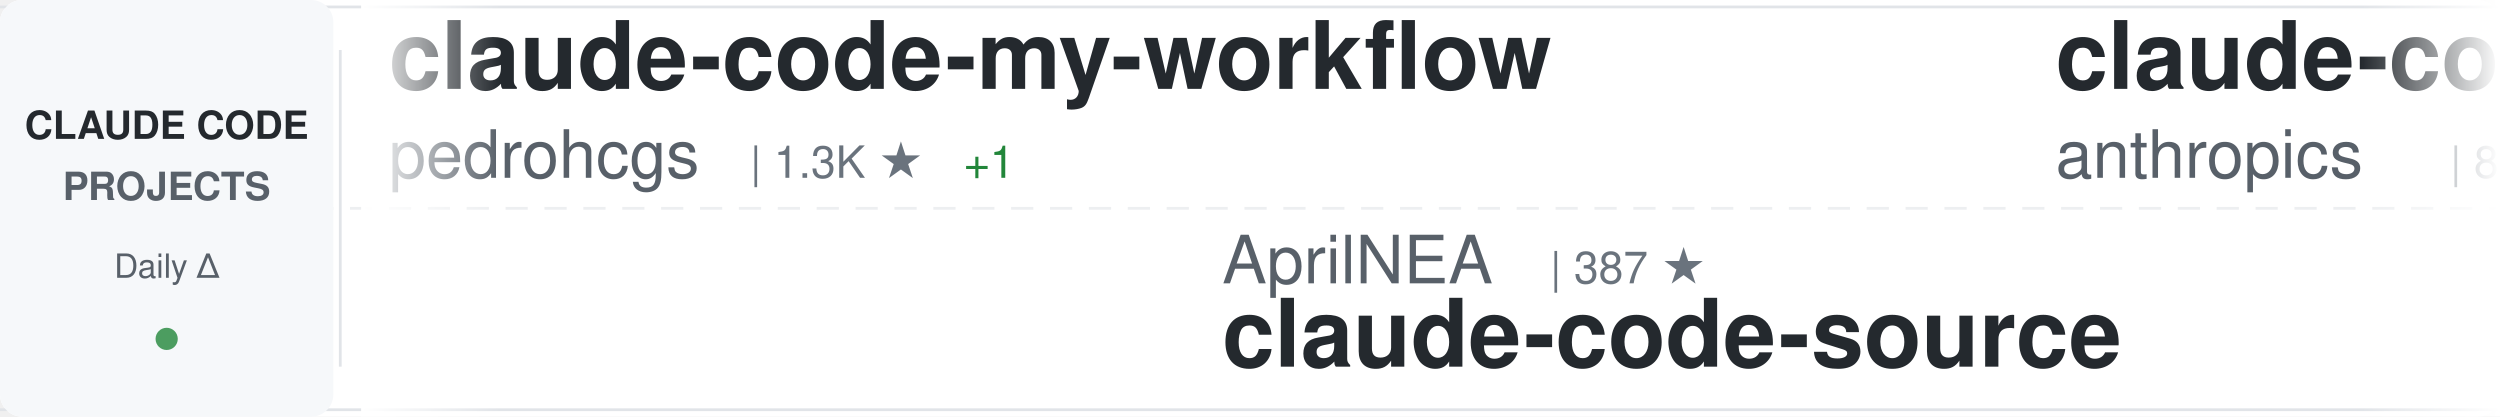
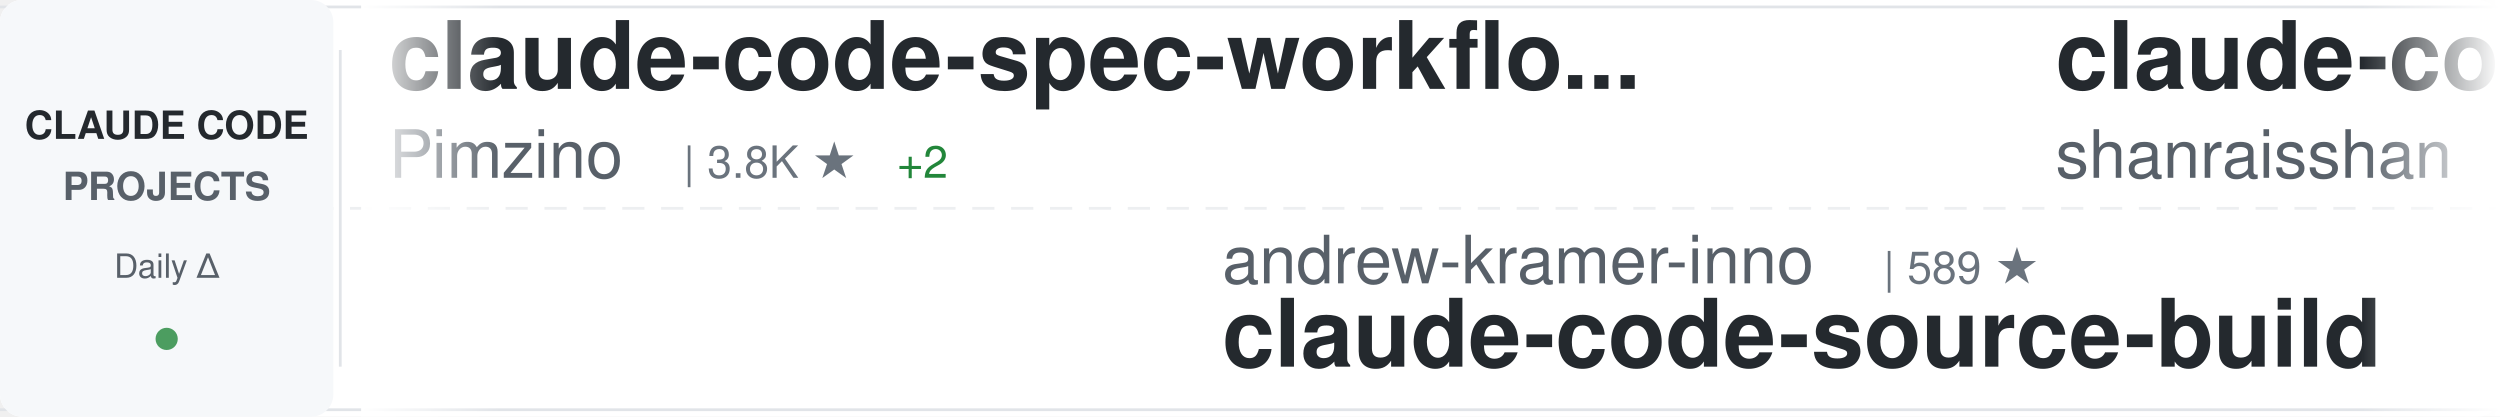
<svg xmlns="http://www.w3.org/2000/svg" width="900" height="150">
  <defs>
    <linearGradient id="awesomeLeftFade" x1="0%" y1="0%" x2="100%" y2="0%">
      <stop offset="0%" style="stop-color:#ffffff;stop-opacity:1" />
      <stop offset="100%" style="stop-color:#ffffff;stop-opacity:0" />
    </linearGradient>
    <linearGradient id="awesomeRightFade" x1="0%" y1="0%" x2="100%" y2="0%">
      <stop offset="0%" style="stop-color:#ffffff;stop-opacity:0" />
      <stop offset="100%" style="stop-color:#ffffff;stop-opacity:1" />
    </linearGradient>
  </defs>
  <rect width="900" height="150" fill="#ffffff" rx="8" />
  <rect x="0" y="2" width="900" height="1" fill="#e1e4e8" />
  <rect x="0" y="147" width="900" height="1" fill="#e1e4e8" />
  <line x1="0" y1="75" x2="900" y2="75" stroke="#e1e4e8" stroke-width="1" stroke-dasharray="8 6" opacity="0.6" />
  <rect x="0" y="0" width="120" height="150" fill="#f6f8fa" rx="8" />
  <text x="60" y="50" font-family="-apple-system, BlinkMacSystemFont, 'Segoe UI', Helvetica, Arial, sans-serif" font-size="14" font-weight="600" fill="#24292e" text-anchor="middle">CLAUDE CODE</text>
  <text x="60" y="72" font-family="-apple-system, BlinkMacSystemFont, 'Segoe UI', Helvetica, Arial, sans-serif" font-size="14" font-weight="600" fill="#586069" text-anchor="middle">PROJECTS</text>
  <text x="60" y="100" font-family="-apple-system, BlinkMacSystemFont, 'Segoe UI', Helvetica, Arial, sans-serif" font-size="12" font-weight="500" fill="#586069" text-anchor="middle">Daily Δ</text>
  <circle cx="60" cy="122" r="4" fill="#22863a" opacity="0.8" />
  <rect x="122" y="18" width="1" height="114" fill="#e1e4e8" />
  <clipPath id="awesomeTickerClip">
    <rect x="130" y="0" width="770" height="150" />
  </clipPath>
  <g clip-path="url(#awesomeTickerClip)">
    <g id="awesomeTickerItems">
      <animateTransform attributeName="transform" attributeType="XML" type="translate" from="0 0" to="-3000 0" dur="54s" repeatCount="indefinite" />
      <g transform="translate(0, 0)">
-         <text x="140" y="32" font-family="-apple-system, BlinkMacSystemFont, 'Segoe UI', Helvetica, Arial, sans-serif" font-size="34" font-weight="600" fill="#24292e">claude-code-my-workflow</text>
-         <text x="140" y="64" font-family="-apple-system, BlinkMacSystemFont, 'Segoe UI', Helvetica, Arial, sans-serif" font-size="24" font-weight="400" fill="#586069">pedrohcgs</text>
-         <text x="270" y="64" font-family="-apple-system, BlinkMacSystemFont, 'Segoe UI', Helvetica, Arial, sans-serif" font-size="16" font-weight="500" fill="#6a737d">| 1.3K ★</text>
-         <text x="347" y="64" font-family="-apple-system, BlinkMacSystemFont, 'Segoe UI', Helvetica, Arial, sans-serif" font-size="16" font-weight="500" fill="#22863a"> +1</text>
+         <text x="140" y="32" font-family="-apple-system, BlinkMacSystemFont, 'Segoe UI', Helvetica, Arial, sans-serif" font-size="34" font-weight="600" fill="#24292e">claude-code-spec-workflo...</text>
+         <text x="140" y="64" font-family="-apple-system, BlinkMacSystemFont, 'Segoe UI', Helvetica, Arial, sans-serif" font-size="24" font-weight="400" fill="#586069">Pimzino</text>
+         <text x="246" y="64" font-family="-apple-system, BlinkMacSystemFont, 'Segoe UI', Helvetica, Arial, sans-serif" font-size="16" font-weight="500" fill="#6a737d">| 3.8K ★</text>
+         <text x="323" y="64" font-family="-apple-system, BlinkMacSystemFont, 'Segoe UI', Helvetica, Arial, sans-serif" font-size="16" font-weight="500" fill="#22863a"> +2</text>
      </g>
      <g transform="translate(300, 0)">
-         <text x="140" y="102" font-family="-apple-system, BlinkMacSystemFont, 'Segoe UI', Helvetica, Arial, sans-serif" font-size="24" font-weight="400" fill="#586069">AprilNEA</text>
-         <text x="258" y="102" font-family="-apple-system, BlinkMacSystemFont, 'Segoe UI', Helvetica, Arial, sans-serif" font-size="16" font-weight="500" fill="#6a737d">| 387 ★</text>
-         <text x="140" y="132" font-family="-apple-system, BlinkMacSystemFont, 'Segoe UI', Helvetica, Arial, sans-serif" font-size="34" font-weight="600" fill="#24292e">claude-code-source</text>
+         <text x="140" y="102" font-family="-apple-system, BlinkMacSystemFont, 'Segoe UI', Helvetica, Arial, sans-serif" font-size="24" font-weight="400" fill="#586069">andrew-kramer-inno</text>
+         <text x="378" y="102" font-family="-apple-system, BlinkMacSystemFont, 'Segoe UI', Helvetica, Arial, sans-serif" font-size="16" font-weight="500" fill="#6a737d">| 589 ★</text>
+         <text x="140" y="132" font-family="-apple-system, BlinkMacSystemFont, 'Segoe UI', Helvetica, Arial, sans-serif" font-size="34" font-weight="600" fill="#24292e">claude-code-source-build</text>
      </g>
      <g transform="translate(600, 0)">
-         <text x="140" y="32" font-family="-apple-system, BlinkMacSystemFont, 'Segoe UI', Helvetica, Arial, sans-serif" font-size="34" font-weight="600" fill="#24292e">claude-code-base-action</text>
-         <text x="140" y="64" font-family="-apple-system, BlinkMacSystemFont, 'Segoe UI', Helvetica, Arial, sans-serif" font-size="24" font-weight="400" fill="#586069">anthropics</text>
-         <text x="282" y="64" font-family="-apple-system, BlinkMacSystemFont, 'Segoe UI', Helvetica, Arial, sans-serif" font-size="16" font-weight="500" fill="#6a737d">| 888 ★</text>
+         <text x="140" y="32" font-family="-apple-system, BlinkMacSystemFont, 'Segoe UI', Helvetica, Arial, sans-serif" font-size="34" font-weight="600" fill="#24292e">claude-code-best-practic...</text>
+         <text x="140" y="64" font-family="-apple-system, BlinkMacSystemFont, 'Segoe UI', Helvetica, Arial, sans-serif" font-size="24" font-weight="400" fill="#586069">shanraisshan</text>
+         <text x="306" y="64" font-family="-apple-system, BlinkMacSystemFont, 'Segoe UI', Helvetica, Arial, sans-serif" font-size="16" font-weight="500" fill="#6a737d">| 61.6K ★</text>
+         <text x="392" y="64" font-family="-apple-system, BlinkMacSystemFont, 'Segoe UI', Helvetica, Arial, sans-serif" font-size="16" font-weight="500" fill="#22863a"> +148</text>
      </g>
      <g transform="translate(900, 0)">
-         <text x="140" y="102" font-family="-apple-system, BlinkMacSystemFont, 'Segoe UI', Helvetica, Arial, sans-serif" font-size="24" font-weight="400" fill="#586069">Windy3f3f3f3f</text>
-         <text x="318" y="102" font-family="-apple-system, BlinkMacSystemFont, 'Segoe UI', Helvetica, Arial, sans-serif" font-size="16" font-weight="500" fill="#6a737d">| 2.8K ★</text>
-         <text x="395" y="102" font-family="-apple-system, BlinkMacSystemFont, 'Segoe UI', Helvetica, Arial, sans-serif" font-size="16" font-weight="500" fill="#22863a"> +2</text>
-         <text x="140" y="132" font-family="-apple-system, BlinkMacSystemFont, 'Segoe UI', Helvetica, Arial, sans-serif" font-size="34" font-weight="600" fill="#24292e">how-claude-code-works</text>
+         <text x="140" y="102" font-family="-apple-system, BlinkMacSystemFont, 'Segoe UI', Helvetica, Arial, sans-serif" font-size="24" font-weight="400" fill="#586069">Yuyz0112</text>
+         <text x="258" y="102" font-family="-apple-system, BlinkMacSystemFont, 'Segoe UI', Helvetica, Arial, sans-serif" font-size="16" font-weight="500" fill="#6a737d">| 2.4K ★</text>
+         <text x="335" y="102" font-family="-apple-system, BlinkMacSystemFont, 'Segoe UI', Helvetica, Arial, sans-serif" font-size="16" font-weight="500" fill="#22863a"> +5</text>
+         <text x="140" y="132" font-family="-apple-system, BlinkMacSystemFont, 'Segoe UI', Helvetica, Arial, sans-serif" font-size="34" font-weight="600" fill="#24292e">claude-code-reverse</text>
      </g>
      <g transform="translate(1200, 0)">
-         <text x="140" y="32" font-family="-apple-system, BlinkMacSystemFont, 'Segoe UI', Helvetica, Arial, sans-serif" font-size="34" font-weight="600" fill="#24292e">claude-code-sourcemap</text>
-         <text x="140" y="64" font-family="-apple-system, BlinkMacSystemFont, 'Segoe UI', Helvetica, Arial, sans-serif" font-size="24" font-weight="400" fill="#586069">ChinaSiro</text>
-         <text x="270" y="64" font-family="-apple-system, BlinkMacSystemFont, 'Segoe UI', Helvetica, Arial, sans-serif" font-size="16" font-weight="500" fill="#6a737d">| 9.5K ★</text>
-         <text x="347" y="64" font-family="-apple-system, BlinkMacSystemFont, 'Segoe UI', Helvetica, Arial, sans-serif" font-size="16" font-weight="500" fill="#22863a"> +5</text>
+         <text x="140" y="32" font-family="-apple-system, BlinkMacSystemFont, 'Segoe UI', Helvetica, Arial, sans-serif" font-size="34" font-weight="600" fill="#24292e">claude-code</text>
+         <text x="140" y="64" font-family="-apple-system, BlinkMacSystemFont, 'Segoe UI', Helvetica, Arial, sans-serif" font-size="24" font-weight="400" fill="#586069">codeaashu</text>
+         <text x="270" y="64" font-family="-apple-system, BlinkMacSystemFont, 'Segoe UI', Helvetica, Arial, sans-serif" font-size="16" font-weight="500" fill="#6a737d">| 3.0K ★</text>
+         <text x="347" y="64" font-family="-apple-system, BlinkMacSystemFont, 'Segoe UI', Helvetica, Arial, sans-serif" font-size="16" font-weight="500" fill="#22863a"> +10</text>
      </g>
      <g transform="translate(1500, 0)">
-         <text x="140" y="102" font-family="-apple-system, BlinkMacSystemFont, 'Segoe UI', Helvetica, Arial, sans-serif" font-size="24" font-weight="400" fill="#586069">Chachamaru127</text>
-         <text x="318" y="102" font-family="-apple-system, BlinkMacSystemFont, 'Segoe UI', Helvetica, Arial, sans-serif" font-size="16" font-weight="500" fill="#6a737d">| 2.9K ★</text>
-         <text x="395" y="102" font-family="-apple-system, BlinkMacSystemFont, 'Segoe UI', Helvetica, Arial, sans-serif" font-size="16" font-weight="500" fill="#22863a"> +9</text>
-         <text x="140" y="132" font-family="-apple-system, BlinkMacSystemFont, 'Segoe UI', Helvetica, Arial, sans-serif" font-size="34" font-weight="600" fill="#24292e">claude-code-harness</text>
+         <text x="140" y="102" font-family="-apple-system, BlinkMacSystemFont, 'Segoe UI', Helvetica, Arial, sans-serif" font-size="24" font-weight="400" fill="#586069">777genius</text>
+         <text x="270" y="102" font-family="-apple-system, BlinkMacSystemFont, 'Segoe UI', Helvetica, Arial, sans-serif" font-size="16" font-weight="500" fill="#6a737d">| 916 ★</text>
+         <text x="140" y="132" font-family="-apple-system, BlinkMacSystemFont, 'Segoe UI', Helvetica, Arial, sans-serif" font-size="34" font-weight="600" fill="#24292e">claude-code-source-code</text>
      </g>
      <g transform="translate(1800, 0)">
+         <text x="140" y="32" font-family="-apple-system, BlinkMacSystemFont, 'Segoe UI', Helvetica, Arial, sans-serif" font-size="34" font-weight="600" fill="#24292e">claude-code-rust</text>
+         <text x="140" y="64" font-family="-apple-system, BlinkMacSystemFont, 'Segoe UI', Helvetica, Arial, sans-serif" font-size="24" font-weight="400" fill="#586069">lorryjovens-hub</text>
+         <text x="342" y="64" font-family="-apple-system, BlinkMacSystemFont, 'Segoe UI', Helvetica, Arial, sans-serif" font-size="16" font-weight="500" fill="#6a737d">| 1.7K ★</text>
+         <text x="419" y="64" font-family="-apple-system, BlinkMacSystemFont, 'Segoe UI', Helvetica, Arial, sans-serif" font-size="16" font-weight="500" fill="#22863a"> +1</text>
+       </g>
+       <g transform="translate(2100, 0)">
+         <text x="140" y="102" font-family="-apple-system, BlinkMacSystemFont, 'Segoe UI', Helvetica, Arial, sans-serif" font-size="24" font-weight="400" fill="#586069">darcyegb</text>
+         <text x="258" y="102" font-family="-apple-system, BlinkMacSystemFont, 'Segoe UI', Helvetica, Arial, sans-serif" font-size="16" font-weight="500" fill="#6a737d">| 737 ★</text>
+         <text x="140" y="132" font-family="-apple-system, BlinkMacSystemFont, 'Segoe UI', Helvetica, Arial, sans-serif" font-size="34" font-weight="600" fill="#24292e">ClaudeCodeAgents</text>
+       </g>
+       <g transform="translate(2400, 0)">
        <text x="140" y="32" font-family="-apple-system, BlinkMacSystemFont, 'Segoe UI', Helvetica, Arial, sans-serif" font-size="34" font-weight="600" fill="#24292e">claude-code-tips</text>
        <text x="140" y="64" font-family="-apple-system, BlinkMacSystemFont, 'Segoe UI', Helvetica, Arial, sans-serif" font-size="24" font-weight="400" fill="#586069">ykdojo</text>
        <text x="234" y="64" font-family="-apple-system, BlinkMacSystemFont, 'Segoe UI', Helvetica, Arial, sans-serif" font-size="16" font-weight="500" fill="#6a737d">| 9.0K ★</text>
-         <text x="311" y="64" font-family="-apple-system, BlinkMacSystemFont, 'Segoe UI', Helvetica, Arial, sans-serif" font-size="16" font-weight="500" fill="#22863a"> +11</text>
-       </g>
-       <g transform="translate(2100, 0)">
-         <text x="140" y="102" font-family="-apple-system, BlinkMacSystemFont, 'Segoe UI', Helvetica, Arial, sans-serif" font-size="24" font-weight="400" fill="#586069">RishabhK103</text>
-         <text x="294" y="102" font-family="-apple-system, BlinkMacSystemFont, 'Segoe UI', Helvetica, Arial, sans-serif" font-size="16" font-weight="500" fill="#6a737d">| 99 ★</text>
-         <text x="353" y="102" font-family="-apple-system, BlinkMacSystemFont, 'Segoe UI', Helvetica, Arial, sans-serif" font-size="16" font-weight="500" fill="#22863a"> +1</text>
-         <text x="140" y="132" font-family="-apple-system, BlinkMacSystemFont, 'Segoe UI', Helvetica, Arial, sans-serif" font-size="34" font-weight="600" fill="#24292e">claude-code</text>
-       </g>
-       <g transform="translate(2400, 0)">
-         <text x="140" y="32" font-family="-apple-system, BlinkMacSystemFont, 'Segoe UI', Helvetica, Arial, sans-serif" font-size="34" font-weight="600" fill="#24292e">awesome-claude-code-tool...</text>
-         <text x="140" y="64" font-family="-apple-system, BlinkMacSystemFont, 'Segoe UI', Helvetica, Arial, sans-serif" font-size="24" font-weight="400" fill="#586069">rohitg00</text>
-         <text x="258" y="64" font-family="-apple-system, BlinkMacSystemFont, 'Segoe UI', Helvetica, Arial, sans-serif" font-size="16" font-weight="500" fill="#6a737d">| 2.2K ★</text>
-         <text x="335" y="64" font-family="-apple-system, BlinkMacSystemFont, 'Segoe UI', Helvetica, Arial, sans-serif" font-size="16" font-weight="500" fill="#22863a"> +11</text>
+         <text x="311" y="64" font-family="-apple-system, BlinkMacSystemFont, 'Segoe UI', Helvetica, Arial, sans-serif" font-size="16" font-weight="500" fill="#22863a"> +14</text>
      </g>
      <g transform="translate(2700, 0)">
-         <text x="140" y="102" font-family="-apple-system, BlinkMacSystemFont, 'Segoe UI', Helvetica, Arial, sans-serif" font-size="24" font-weight="400" fill="#586069">yasasbanukaofficial</text>
-         <text x="390" y="102" font-family="-apple-system, BlinkMacSystemFont, 'Segoe UI', Helvetica, Arial, sans-serif" font-size="16" font-weight="500" fill="#6a737d">| 3.6K ★</text>
-         <text x="467" y="102" font-family="-apple-system, BlinkMacSystemFont, 'Segoe UI', Helvetica, Arial, sans-serif" font-size="16" font-weight="500" fill="#22863a"> +1</text>
+         <text x="140" y="102" font-family="-apple-system, BlinkMacSystemFont, 'Segoe UI', Helvetica, Arial, sans-serif" font-size="24" font-weight="400" fill="#586069">alex000kim</text>
+         <text x="282" y="102" font-family="-apple-system, BlinkMacSystemFont, 'Segoe UI', Helvetica, Arial, sans-serif" font-size="16" font-weight="500" fill="#6a737d">| 229 ★</text>
+         <text x="350" y="102" font-family="-apple-system, BlinkMacSystemFont, 'Segoe UI', Helvetica, Arial, sans-serif" font-size="16" font-weight="500" fill="#22863a"> +1</text>
        <text x="140" y="132" font-family="-apple-system, BlinkMacSystemFont, 'Segoe UI', Helvetica, Arial, sans-serif" font-size="34" font-weight="600" fill="#24292e">claude-code</text>
      </g>
      <g transform="translate(3000, 0)">
-         <text x="140" y="32" font-family="-apple-system, BlinkMacSystemFont, 'Segoe UI', Helvetica, Arial, sans-serif" font-size="34" font-weight="600" fill="#24292e">claude-code-my-workflow</text>
-         <text x="140" y="64" font-family="-apple-system, BlinkMacSystemFont, 'Segoe UI', Helvetica, Arial, sans-serif" font-size="24" font-weight="400" fill="#586069">pedrohcgs</text>
-         <text x="270" y="64" font-family="-apple-system, BlinkMacSystemFont, 'Segoe UI', Helvetica, Arial, sans-serif" font-size="16" font-weight="500" fill="#6a737d">| 1.3K ★</text>
-         <text x="347" y="64" font-family="-apple-system, BlinkMacSystemFont, 'Segoe UI', Helvetica, Arial, sans-serif" font-size="16" font-weight="500" fill="#22863a"> +1</text>
+         <text x="140" y="32" font-family="-apple-system, BlinkMacSystemFont, 'Segoe UI', Helvetica, Arial, sans-serif" font-size="34" font-weight="600" fill="#24292e">claude-code-spec-workflo...</text>
+         <text x="140" y="64" font-family="-apple-system, BlinkMacSystemFont, 'Segoe UI', Helvetica, Arial, sans-serif" font-size="24" font-weight="400" fill="#586069">Pimzino</text>
+         <text x="246" y="64" font-family="-apple-system, BlinkMacSystemFont, 'Segoe UI', Helvetica, Arial, sans-serif" font-size="16" font-weight="500" fill="#6a737d">| 3.8K ★</text>
+         <text x="323" y="64" font-family="-apple-system, BlinkMacSystemFont, 'Segoe UI', Helvetica, Arial, sans-serif" font-size="16" font-weight="500" fill="#22863a"> +2</text>
      </g>
      <g transform="translate(3300, 0)">
-         <text x="140" y="102" font-family="-apple-system, BlinkMacSystemFont, 'Segoe UI', Helvetica, Arial, sans-serif" font-size="24" font-weight="400" fill="#586069">AprilNEA</text>
-         <text x="258" y="102" font-family="-apple-system, BlinkMacSystemFont, 'Segoe UI', Helvetica, Arial, sans-serif" font-size="16" font-weight="500" fill="#6a737d">| 387 ★</text>
-         <text x="140" y="132" font-family="-apple-system, BlinkMacSystemFont, 'Segoe UI', Helvetica, Arial, sans-serif" font-size="34" font-weight="600" fill="#24292e">claude-code-source</text>
+         <text x="140" y="102" font-family="-apple-system, BlinkMacSystemFont, 'Segoe UI', Helvetica, Arial, sans-serif" font-size="24" font-weight="400" fill="#586069">andrew-kramer-inno</text>
+         <text x="378" y="102" font-family="-apple-system, BlinkMacSystemFont, 'Segoe UI', Helvetica, Arial, sans-serif" font-size="16" font-weight="500" fill="#6a737d">| 589 ★</text>
+         <text x="140" y="132" font-family="-apple-system, BlinkMacSystemFont, 'Segoe UI', Helvetica, Arial, sans-serif" font-size="34" font-weight="600" fill="#24292e">claude-code-source-build</text>
      </g>
      <g transform="translate(3600, 0)">
-         <text x="140" y="32" font-family="-apple-system, BlinkMacSystemFont, 'Segoe UI', Helvetica, Arial, sans-serif" font-size="34" font-weight="600" fill="#24292e">claude-code-base-action</text>
-         <text x="140" y="64" font-family="-apple-system, BlinkMacSystemFont, 'Segoe UI', Helvetica, Arial, sans-serif" font-size="24" font-weight="400" fill="#586069">anthropics</text>
-         <text x="282" y="64" font-family="-apple-system, BlinkMacSystemFont, 'Segoe UI', Helvetica, Arial, sans-serif" font-size="16" font-weight="500" fill="#6a737d">| 888 ★</text>
+         <text x="140" y="32" font-family="-apple-system, BlinkMacSystemFont, 'Segoe UI', Helvetica, Arial, sans-serif" font-size="34" font-weight="600" fill="#24292e">claude-code-best-practic...</text>
+         <text x="140" y="64" font-family="-apple-system, BlinkMacSystemFont, 'Segoe UI', Helvetica, Arial, sans-serif" font-size="24" font-weight="400" fill="#586069">shanraisshan</text>
+         <text x="306" y="64" font-family="-apple-system, BlinkMacSystemFont, 'Segoe UI', Helvetica, Arial, sans-serif" font-size="16" font-weight="500" fill="#6a737d">| 61.6K ★</text>
+         <text x="392" y="64" font-family="-apple-system, BlinkMacSystemFont, 'Segoe UI', Helvetica, Arial, sans-serif" font-size="16" font-weight="500" fill="#22863a"> +148</text>
      </g>
      <g transform="translate(3900, 0)">
-         <text x="140" y="102" font-family="-apple-system, BlinkMacSystemFont, 'Segoe UI', Helvetica, Arial, sans-serif" font-size="24" font-weight="400" fill="#586069">Windy3f3f3f3f</text>
-         <text x="318" y="102" font-family="-apple-system, BlinkMacSystemFont, 'Segoe UI', Helvetica, Arial, sans-serif" font-size="16" font-weight="500" fill="#6a737d">| 2.8K ★</text>
-         <text x="395" y="102" font-family="-apple-system, BlinkMacSystemFont, 'Segoe UI', Helvetica, Arial, sans-serif" font-size="16" font-weight="500" fill="#22863a"> +2</text>
-         <text x="140" y="132" font-family="-apple-system, BlinkMacSystemFont, 'Segoe UI', Helvetica, Arial, sans-serif" font-size="34" font-weight="600" fill="#24292e">how-claude-code-works</text>
+         <text x="140" y="102" font-family="-apple-system, BlinkMacSystemFont, 'Segoe UI', Helvetica, Arial, sans-serif" font-size="24" font-weight="400" fill="#586069">Yuyz0112</text>
+         <text x="258" y="102" font-family="-apple-system, BlinkMacSystemFont, 'Segoe UI', Helvetica, Arial, sans-serif" font-size="16" font-weight="500" fill="#6a737d">| 2.4K ★</text>
+         <text x="335" y="102" font-family="-apple-system, BlinkMacSystemFont, 'Segoe UI', Helvetica, Arial, sans-serif" font-size="16" font-weight="500" fill="#22863a"> +5</text>
+         <text x="140" y="132" font-family="-apple-system, BlinkMacSystemFont, 'Segoe UI', Helvetica, Arial, sans-serif" font-size="34" font-weight="600" fill="#24292e">claude-code-reverse</text>
      </g>
    </g>
  </g>
  <rect x="130" y="0" width="50" height="150" fill="url(#awesomeLeftFade)" />
  <rect x="850" y="0" width="50" height="150" fill="url(#awesomeRightFade)" />
</svg>
